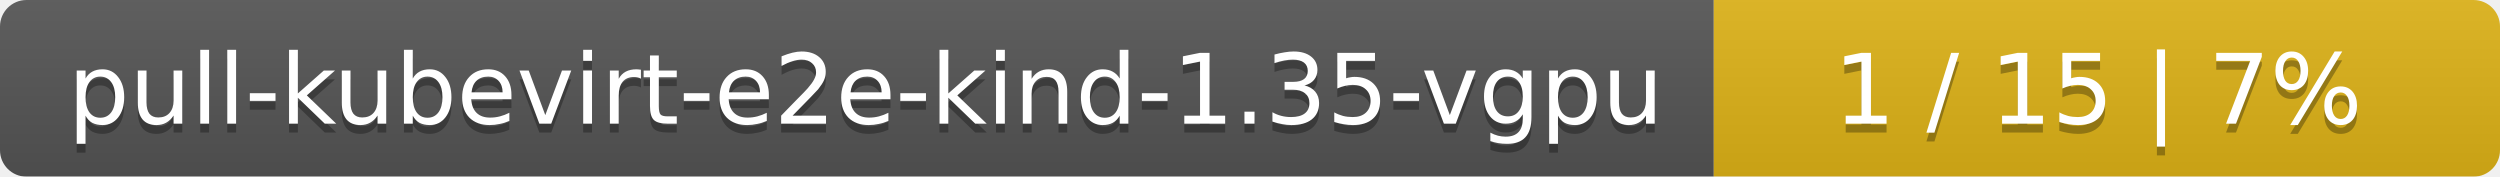
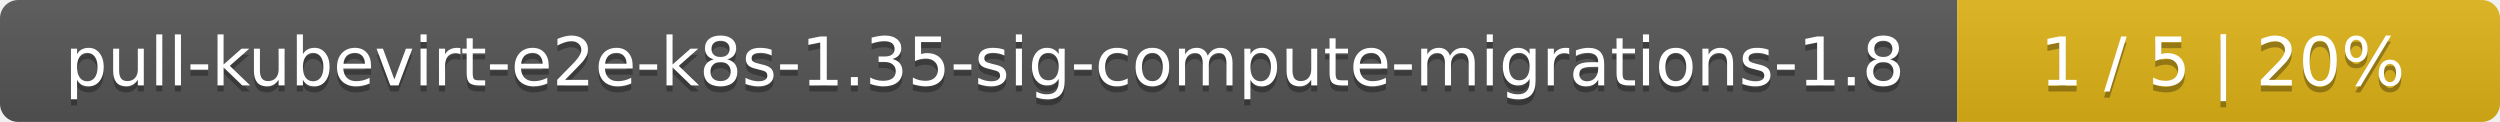
- <svg xmlns="http://www.w3.org/2000/svg" width="283" height="20">
+ <svg xmlns="http://www.w3.org/2000/svg" width="410" height="20">
  <linearGradient id="smooth" x2="0" y2="100%">
    <stop offset="0" stop-color="#bbb" stop-opacity=".1" />
    <stop offset="1" stop-opacity=".1" />
  </linearGradient>
  <mask id="round">
-     <rect width="283" height="20" rx="3" fill="#fff" />
+     <rect width="410" height="20" rx="3" fill="#fff" />
  </mask>
  <g mask="url(#round)">
-     <rect width="194" height="20" fill="#555" />
-     <rect x="194" width="89" height="20" fill="#dfb317" />
-     <rect width="283" height="20" fill="url(#smooth)" />
+     <rect width="321" height="20" fill="#555" />
+     <rect x="321" width="89" height="20" fill="#dfb317" />
+     <rect width="410" height="20" fill="url(#smooth)" />
  </g>
  <g fill="#fff" text-anchor="middle" font-family="DejaVu Sans,Verdana,Geneva,sans-serif" font-size="11">
-     <text x="98" y="15" fill="#010101" fill-opacity=".3">pull-kubevirt-e2e-kind-1.35-vgpu</text>
-     <text x="98" y="14">pull-kubevirt-e2e-kind-1.35-vgpu</text>
-     <text x="237.5" y="15" fill="#010101" fill-opacity=".3">1 / 15    |    7%</text>
-     <text x="237.5" y="14">1 / 15    |    7%</text>
+     <text x="161.5" y="15" fill="#010101" fill-opacity=".3">pull-kubevirt-e2e-k8s-1.35-sig-compute-migrations-1.8</text>
+     <text x="161.5" y="14">pull-kubevirt-e2e-k8s-1.35-sig-compute-migrations-1.8</text>
+     <text x="364.5" y="15" fill="#010101" fill-opacity=".3">1 / 5    |    20%</text>
+     <text x="364.5" y="14">1 / 5    |    20%</text>
  </g>
</svg>
